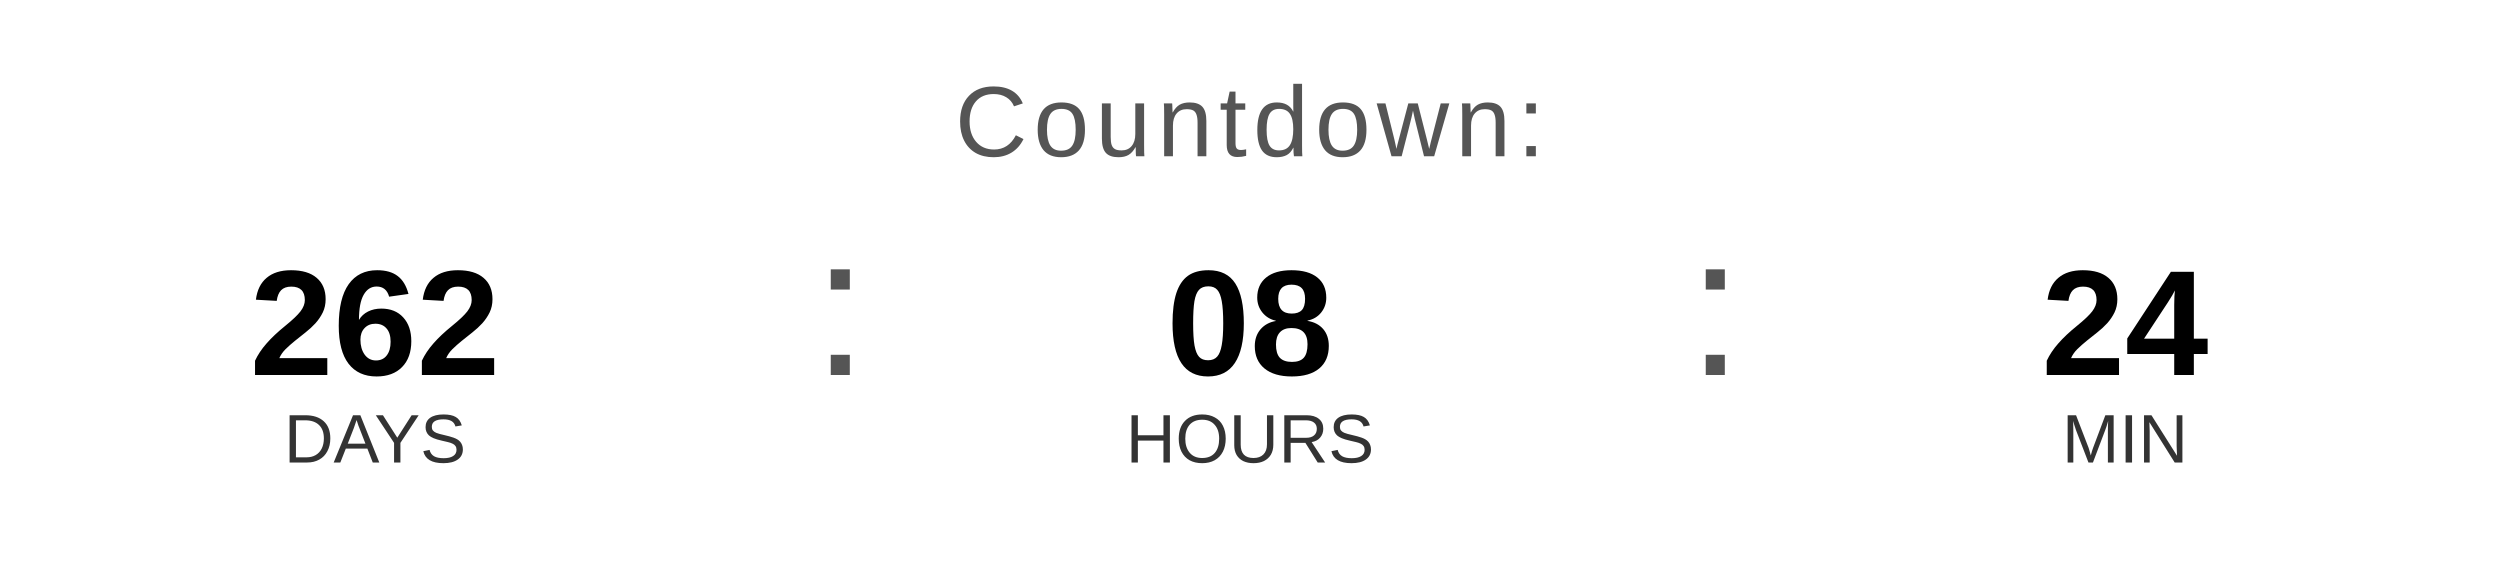
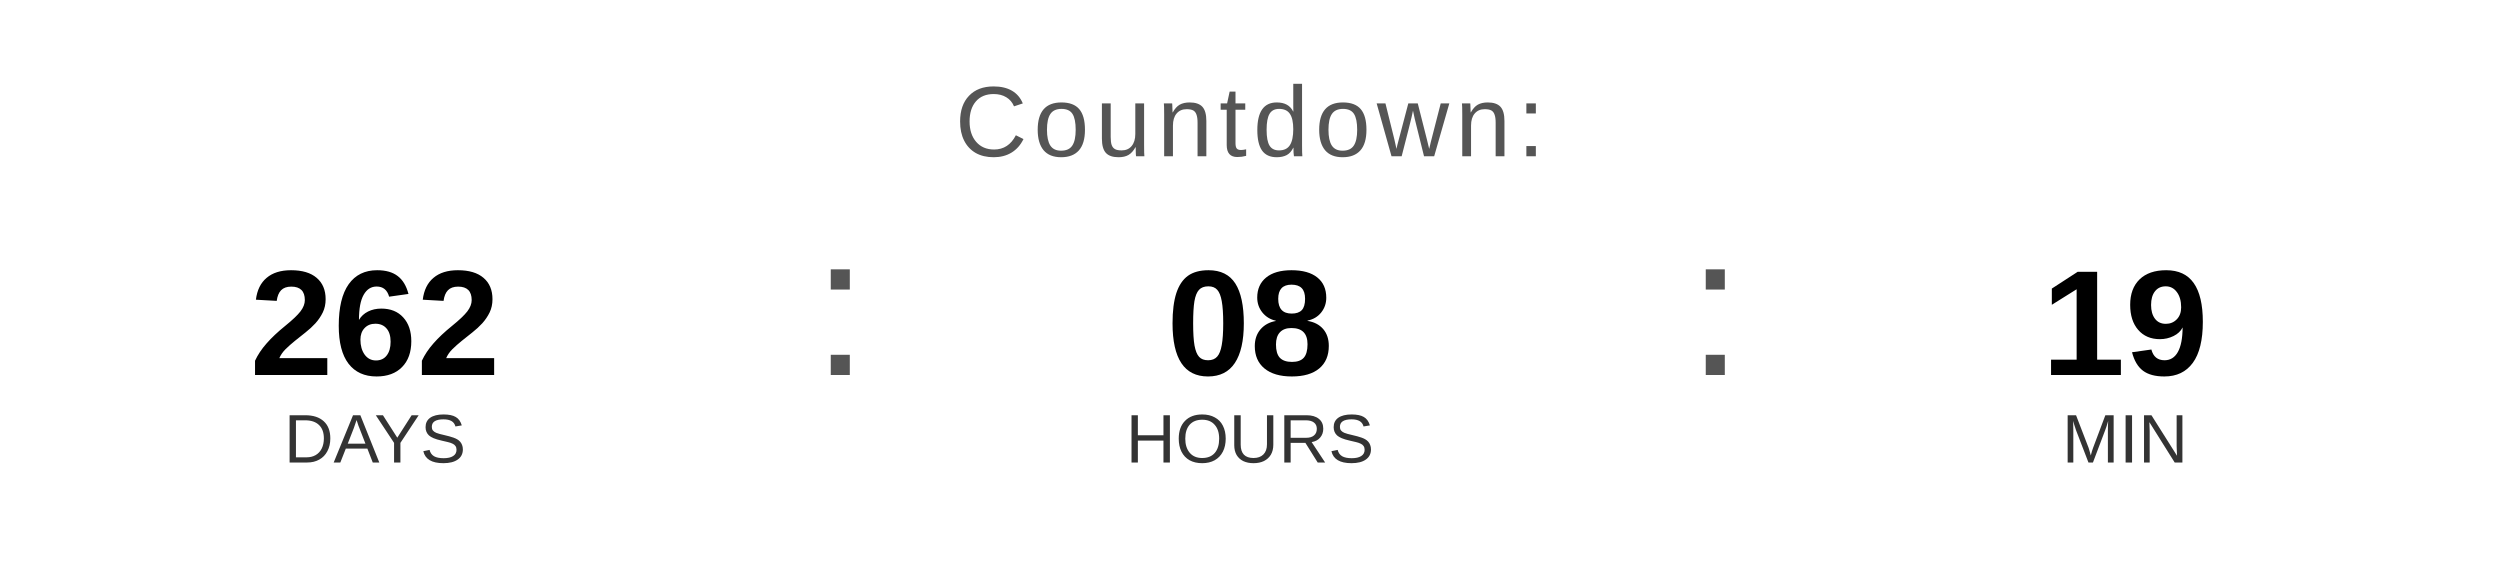
<svg xmlns="http://www.w3.org/2000/svg" width="400" height="90" viewBox="0 0 400 90">
  <text x="200" y="25" font-family="Arial, Helvetica, sans-serif" font-size="16" fill="#555555" text-anchor="middle" letter-spacing="1">
    Countdown:
  </text>
  <text x="60" y="60" font-family="Arial, Helvetica, sans-serif" font-size="24" font-weight="bold" fill="#000000" text-anchor="middle">262</text>
  <text x="60" y="74" font-family="Arial, Helvetica, sans-serif" font-size="11" fill="#333333" text-anchor="middle">DAYS</text>
  <text x="130" y="60" font-family="Arial, sans-serif" font-size="32" fill="#555555">:</text>
  <text x="200" y="60" font-family="Arial, Helvetica, sans-serif" font-size="24" font-weight="bold" fill="#000000" text-anchor="middle">08</text>
  <text x="200" y="74" font-family="Arial, Helvetica, sans-serif" font-size="11" fill="#333333" text-anchor="middle">HOURS</text>
  <text x="270" y="60" font-family="Arial, sans-serif" font-size="32" fill="#555555">:</text>
-   <text x="340" y="60" font-family="Arial, Helvetica, sans-serif" font-size="24" font-weight="bold" fill="#000000" text-anchor="middle">24</text>
+   <text x="340" y="60" font-family="Arial, Helvetica, sans-serif" font-size="24" font-weight="bold" fill="#000000" text-anchor="middle">19</text>
  <text x="340" y="74" font-family="Arial, Helvetica, sans-serif" font-size="11" fill="#333333" text-anchor="middle">MIN</text>
</svg>
